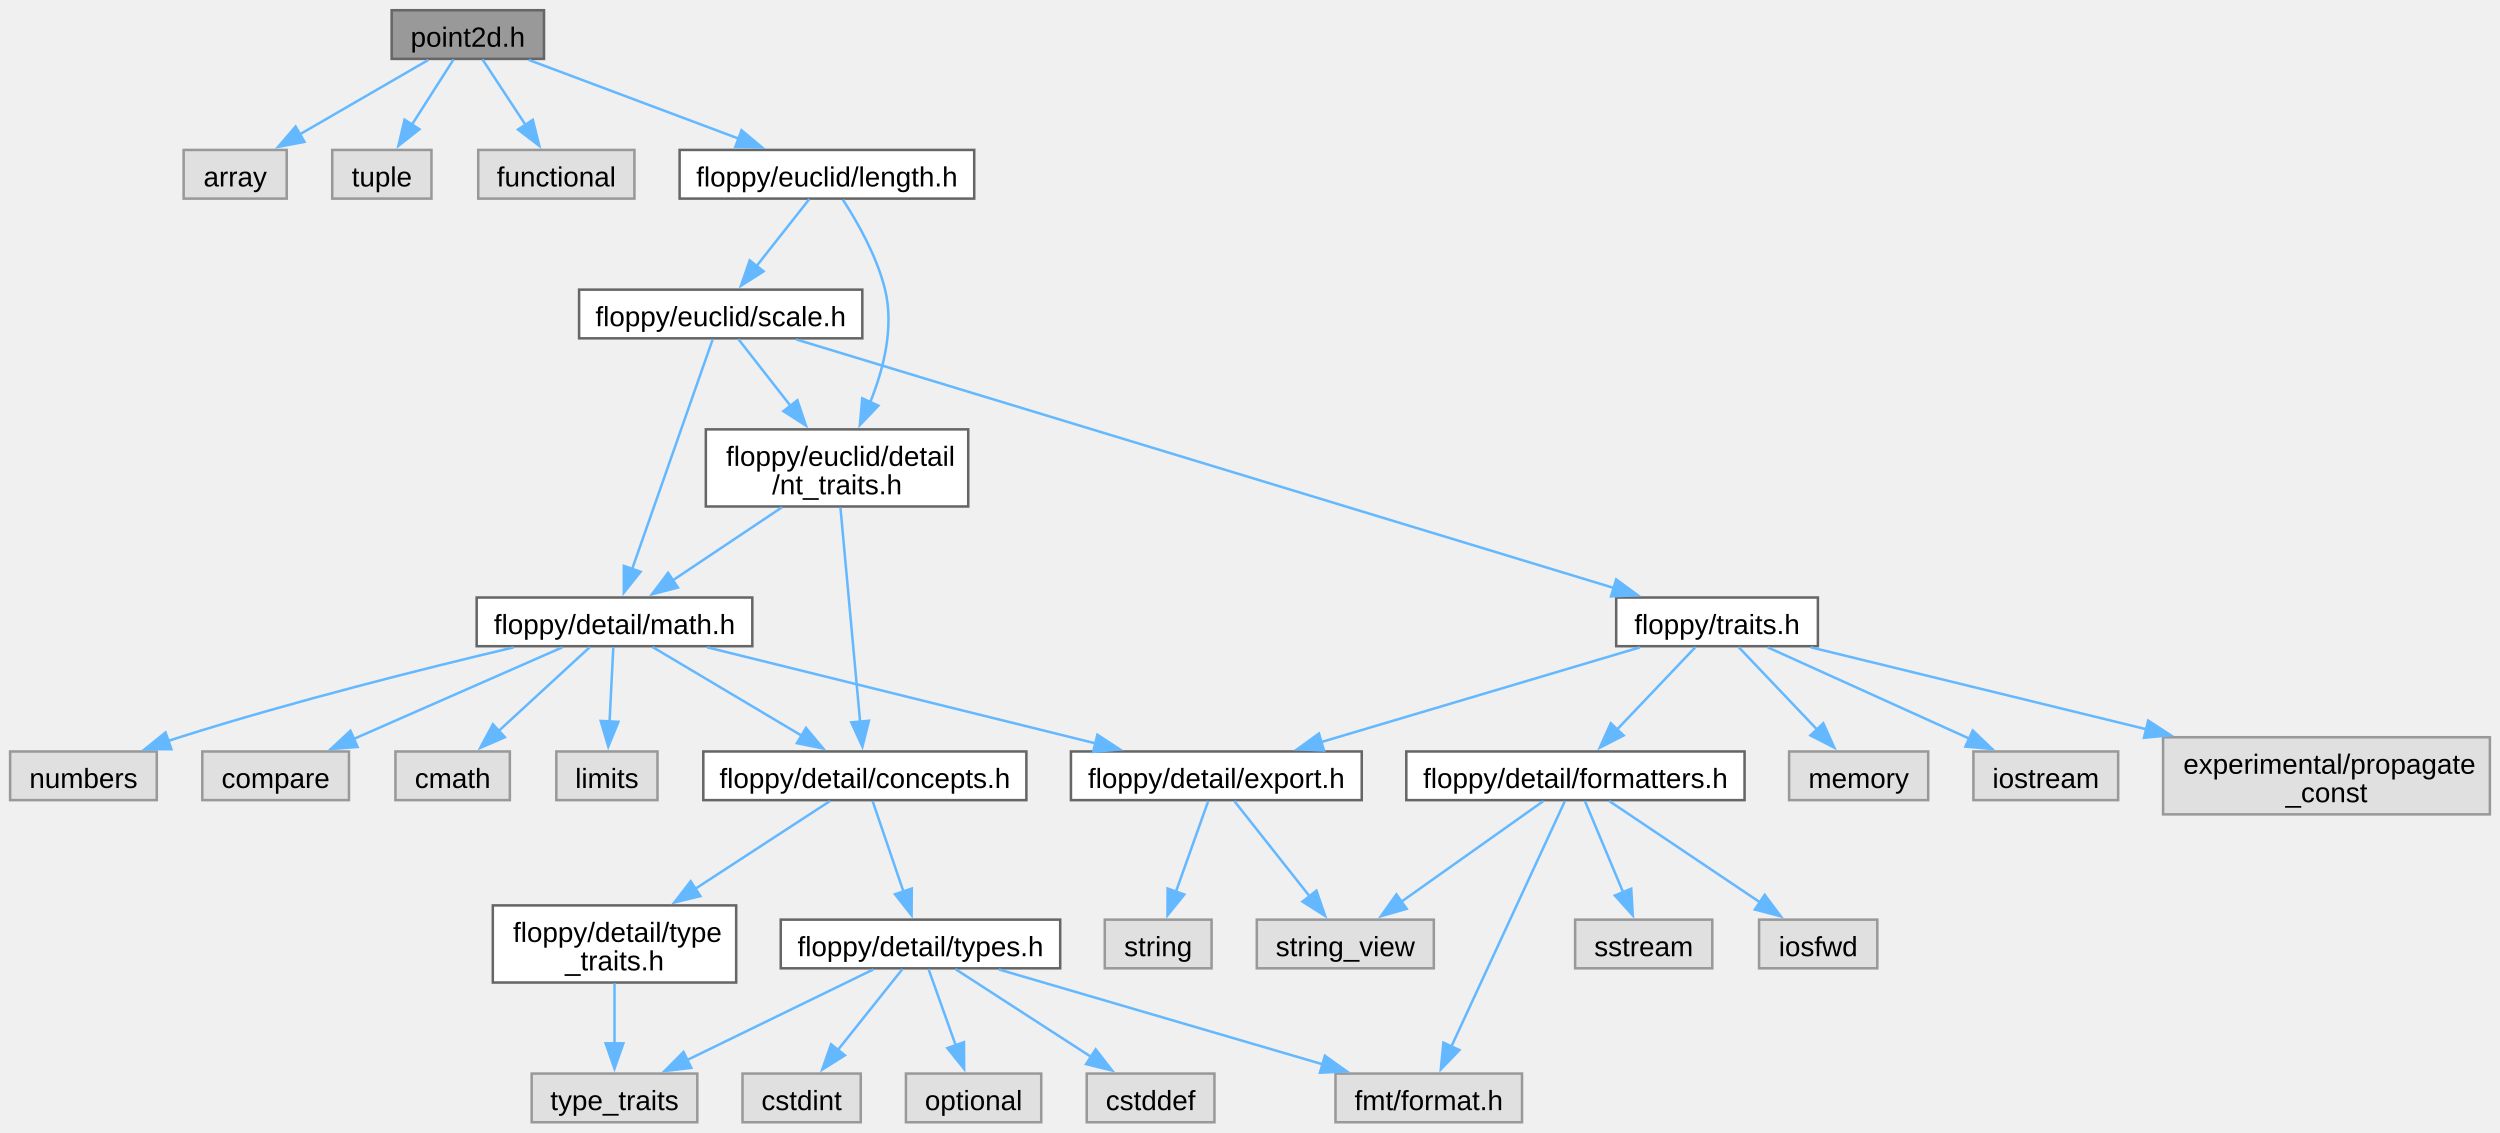
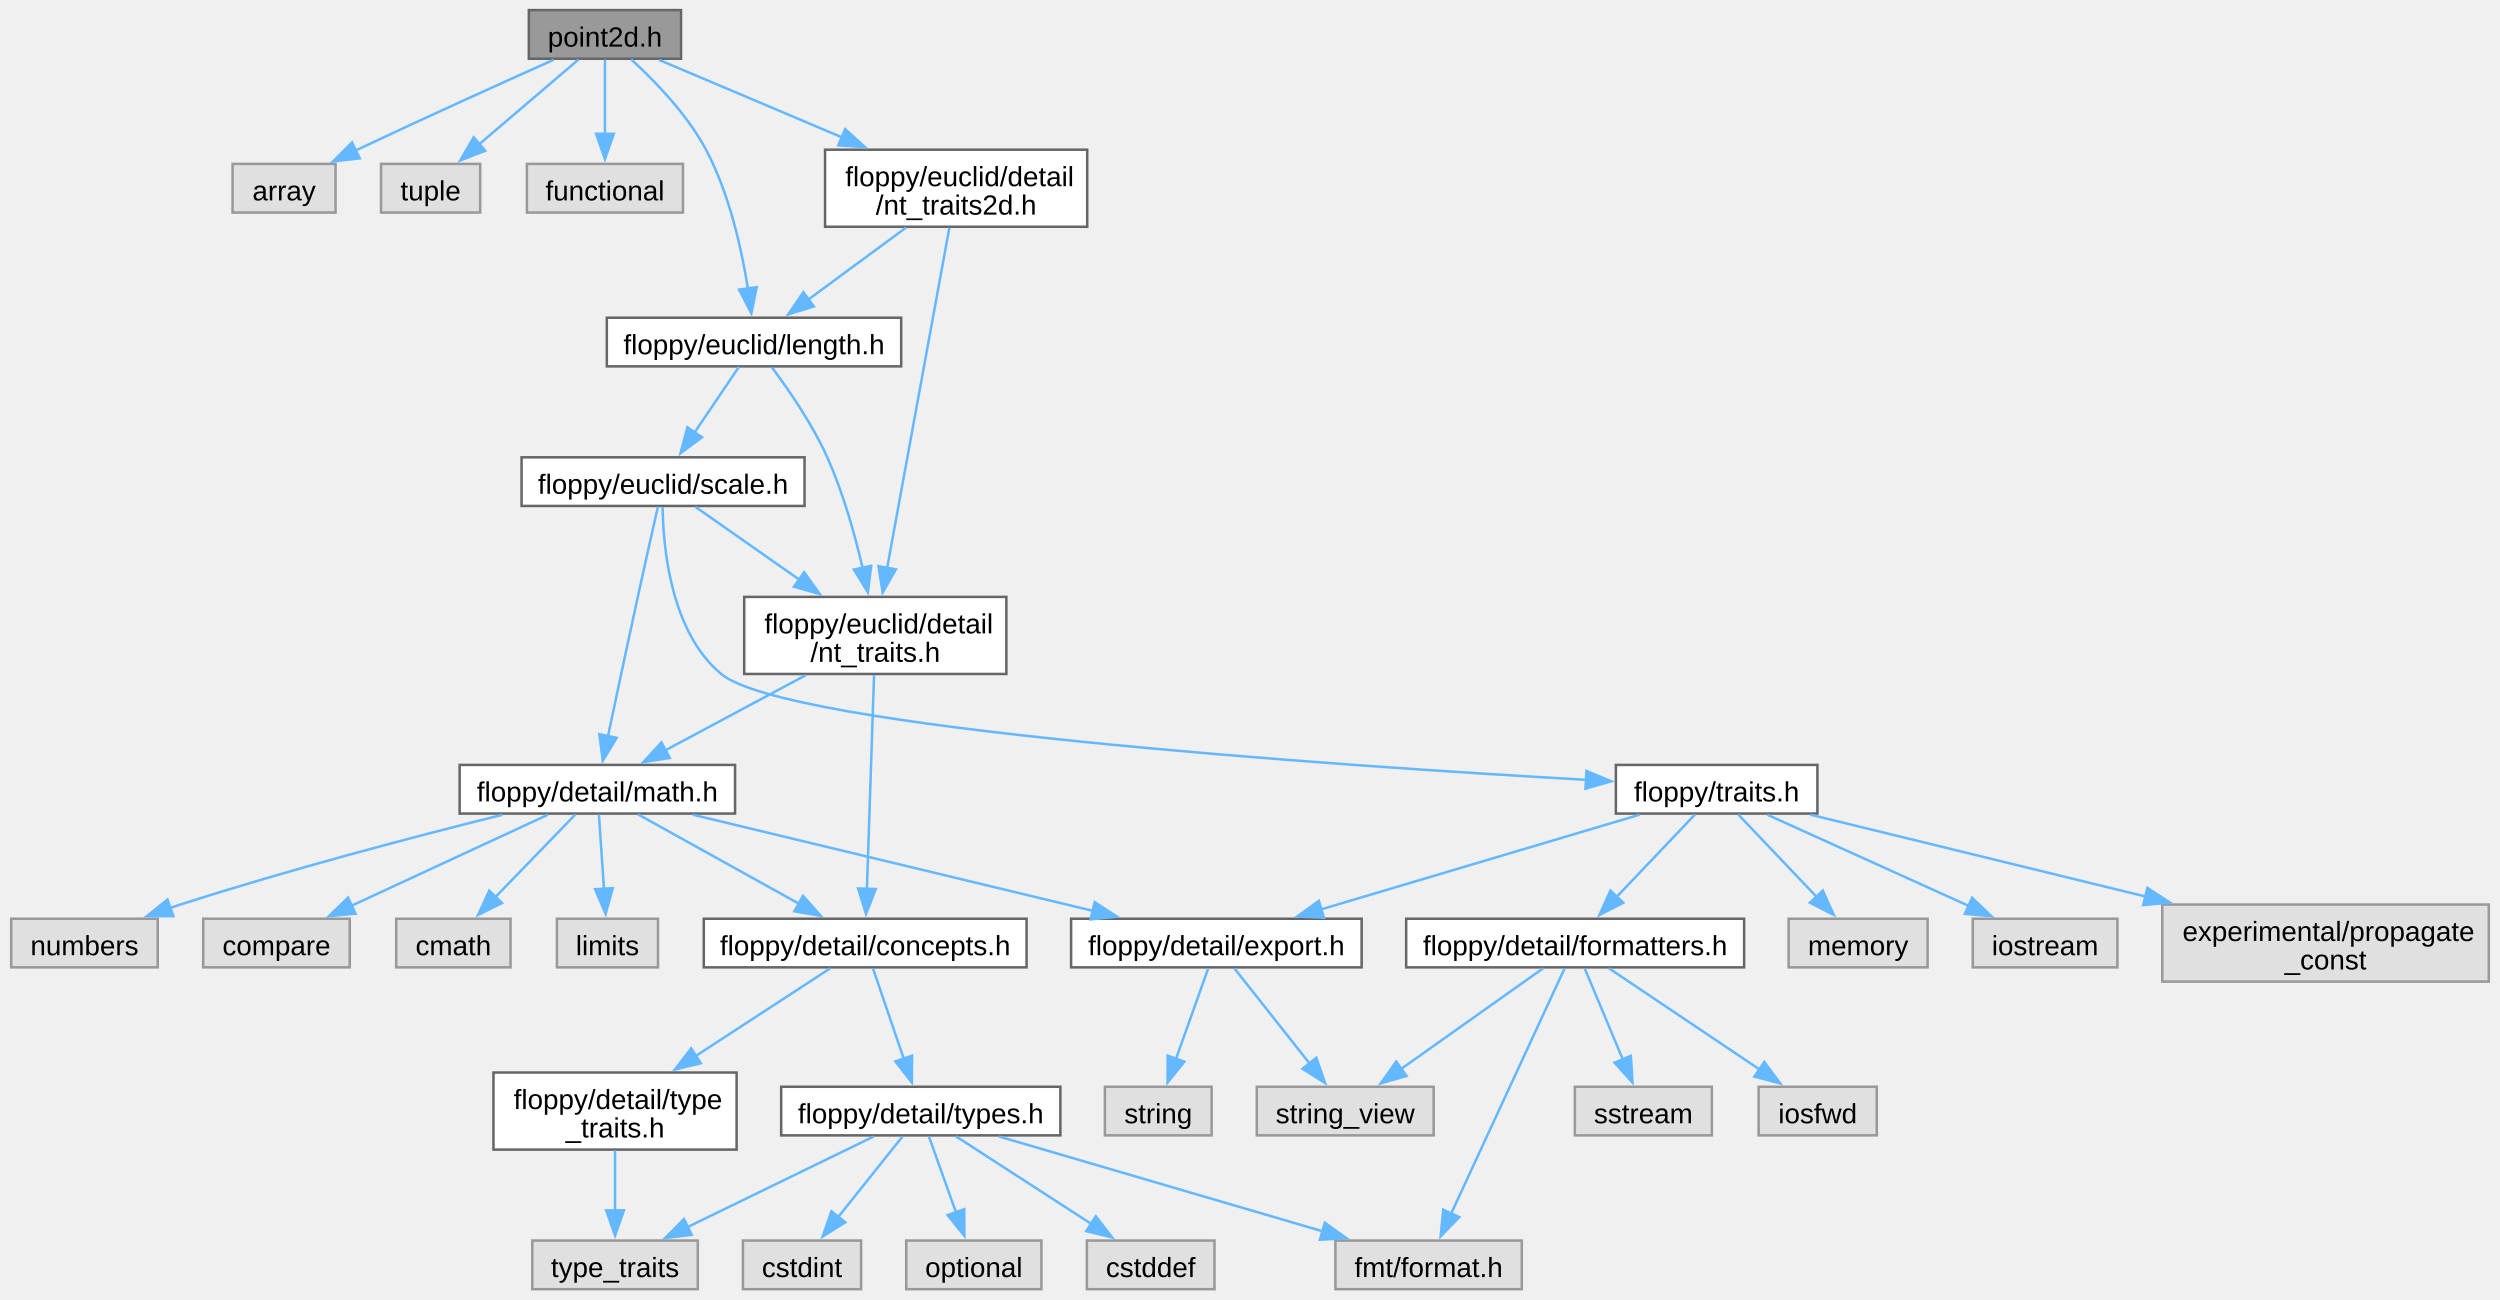
- <svg xmlns="http://www.w3.org/2000/svg" xmlns:xlink="http://www.w3.org/1999/xlink" width="989pt" height="448pt" viewBox="0.00 0.00 988.62 447.75">
-   <g id="graph0" class="graph" transform="scale(1 1) rotate(0) translate(4 443.75)">
+ <svg xmlns="http://www.w3.org/2000/svg" xmlns:xlink="http://www.w3.org/1999/xlink" width="989pt" height="514pt" viewBox="0.00 0.00 988.62 514.25">
+   <g id="graph0" class="graph" transform="scale(1 1) rotate(0) translate(4 510.25)">
    <g id="Node000001" class="node">
      <g id="a_Node000001">
        <a xlink:title="A two-dimensional point tagged with a unit.">
-           <polygon fill="#999999" stroke="#666666" points="211.12,-439.75 150.88,-439.75 150.88,-420.5 211.12,-420.5 211.12,-439.75" />
-           <text text-anchor="middle" x="181" y="-425.3" font-family="Arial" font-size="11.00">point2d.h</text>
+           <polygon fill="#999999" stroke="#666666" points="265.12,-506.25 204.88,-506.25 204.88,-487 265.12,-487 265.12,-506.25" />
+           <text text-anchor="middle" x="235" y="-491.8" font-family="Arial" font-size="11.00">point2d.h</text>
        </a>
      </g>
    </g>
    <g id="Node000002" class="node">
      <g id="a_Node000002">
        <a xlink:title=" ">
-           <polygon fill="#e0e0e0" stroke="#999999" points="109.38,-384.5 68.62,-384.5 68.62,-365.25 109.38,-365.25 109.38,-384.5" />
-           <text text-anchor="middle" x="89" y="-370.05" font-family="Arial" font-size="11.00">array</text>
+           <polygon fill="#e0e0e0" stroke="#999999" points="128.38,-445.38 87.62,-445.38 87.62,-426.12 128.38,-426.12 128.38,-445.38" />
+           <text text-anchor="middle" x="108" y="-430.93" font-family="Arial" font-size="11.00">array</text>
        </a>
      </g>
    </g>
    <g id="edge1_Node000001_Node000002" class="edge">
      <g id="a_edge1_Node000001_Node000002">
        <a xlink:title=" ">
-           <path fill="none" stroke="#63b8ff" d="M165.39,-420.09C151.38,-411.98 130.57,-399.93 114.2,-390.46" />
-           <polygon fill="#63b8ff" stroke="#63b8ff" points="116.4,-387.69 105.99,-385.71 112.89,-393.75 116.4,-387.69" />
+           <path fill="none" stroke="#63b8ff" d="M214.65,-486.57C194.77,-477.67 163.7,-463.64 137,-451 136.78,-450.9 136.56,-450.79 136.33,-450.68" />
+           <polygon fill="#63b8ff" stroke="#63b8ff" points="137.95,-447.58 127.42,-446.38 134.91,-453.88 137.95,-447.58" />
        </a>
      </g>
    </g>
    <g id="Node000003" class="node">
      <g id="a_Node000003">
        <a xlink:title=" ">
-           <polygon fill="#e0e0e0" stroke="#999999" points="166.62,-384.5 127.38,-384.5 127.38,-365.25 166.62,-365.25 166.62,-384.5" />
-           <text text-anchor="middle" x="147" y="-370.05" font-family="Arial" font-size="11.00">tuple</text>
+           <polygon fill="#e0e0e0" stroke="#999999" points="185.62,-445.38 146.38,-445.38 146.38,-426.12 185.62,-426.12 185.62,-445.38" />
+           <text text-anchor="middle" x="166" y="-430.93" font-family="Arial" font-size="11.00">tuple</text>
        </a>
      </g>
    </g>
    <g id="edge2_Node000001_Node000003" class="edge">
      <g id="a_edge2_Node000001_Node000003">
        <a xlink:title=" ">
-           <path fill="none" stroke="#63b8ff" d="M175.39,-420.33C170.88,-413.28 164.41,-403.15 158.79,-394.33" />
-           <polygon fill="#63b8ff" stroke="#63b8ff" points="161.88,-392.68 153.55,-386.13 155.98,-396.45 161.88,-392.68" />
+           <path fill="none" stroke="#63b8ff" d="M224.52,-486.68C214.08,-477.78 197.83,-463.91 185.09,-453.04" />
+           <polygon fill="#63b8ff" stroke="#63b8ff" points="187.61,-450.59 177.73,-446.76 183.06,-455.91 187.61,-450.59" />
        </a>
      </g>
    </g>
    <g id="Node000004" class="node">
      <g id="a_Node000004">
        <a xlink:title=" ">
-           <polygon fill="#e0e0e0" stroke="#999999" points="246.88,-384.5 185.12,-384.5 185.12,-365.25 246.88,-365.25 246.88,-384.5" />
-           <text text-anchor="middle" x="216" y="-370.05" font-family="Arial" font-size="11.00">functional</text>
+           <polygon fill="#e0e0e0" stroke="#999999" points="265.88,-445.38 204.12,-445.38 204.12,-426.12 265.88,-426.12 265.88,-445.38" />
+           <text text-anchor="middle" x="235" y="-430.93" font-family="Arial" font-size="11.00">functional</text>
        </a>
      </g>
    </g>
    <g id="edge3_Node000001_Node000004" class="edge">
      <g id="a_edge3_Node000001_Node000004">
        <a xlink:title=" ">
-           <path fill="none" stroke="#63b8ff" d="M186.78,-420.33C191.41,-413.28 198.07,-403.15 203.87,-394.33" />
-           <polygon fill="#63b8ff" stroke="#63b8ff" points="206.7,-396.4 209.26,-386.12 200.85,-392.56 206.7,-396.4" />
+           <path fill="none" stroke="#63b8ff" d="M235,-486.68C235,-478.9 235,-467.33 235,-457.28" />
+           <polygon fill="#63b8ff" stroke="#63b8ff" points="238.5,-457.29 235,-447.29 231.5,-457.29 238.5,-457.29" />
        </a>
      </g>
    </g>
    <g id="Node000005" class="node">
      <g id="a_Node000005">
        <a xlink:href="../../dd/db9/length_8h.html" target="_top" xlink:title="A one-dimensional distance with associated unit of measurement.">
-           <polygon fill="white" stroke="#666666" points="381.25,-384.5 264.75,-384.5 264.75,-365.25 381.25,-365.25 381.25,-384.5" />
-           <text text-anchor="middle" x="323" y="-370.05" font-family="Arial" font-size="11.00">floppy/euclid/length.h</text>
+           <polygon fill="white" stroke="#666666" points="352.25,-384.5 235.75,-384.5 235.75,-365.25 352.25,-365.25 352.25,-384.5" />
+           <text text-anchor="middle" x="294" y="-370.05" font-family="Arial" font-size="11.00">floppy/euclid/length.h</text>
        </a>
      </g>
    </g>
    <g id="edge4_Node000001_Node000005" class="edge">
      <g id="a_edge4_Node000001_Node000005">
        <a xlink:title=" ">
-           <path fill="none" stroke="#63b8ff" d="M205.09,-420.09C227.94,-411.52 262.52,-398.56 288.33,-388.88" />
-           <polygon fill="#63b8ff" stroke="#63b8ff" points="289.24,-392.27 297.38,-385.48 286.78,-385.72 289.24,-392.27" />
+           <path fill="none" stroke="#63b8ff" d="M245.4,-486.75C254.52,-478.42 267.47,-465.14 275,-451 284.28,-433.57 289.16,-411.44 291.64,-395.72" />
+           <polygon fill="#63b8ff" stroke="#63b8ff" points="295.06,-396.58 292.95,-386.2 288.12,-395.63 295.06,-396.58" />
+         </a>
+       </g>
+     </g>
+     <g id="Node000031" class="node">
+       <g id="a_Node000031">
+         <a xlink:href="../../da/d53/nt__traits2d_8h_source.html" target="_top" xlink:title=" ">
+           <polygon fill="white" stroke="#666666" points="425.88,-451 322.12,-451 322.12,-420.5 425.88,-420.5 425.88,-451" />
+           <text text-anchor="start" x="330.12" y="-436.55" font-family="Arial" font-size="11.00">floppy/euclid/detail</text>
+           <text text-anchor="middle" x="374" y="-425.3" font-family="Arial" font-size="11.00">/nt_traits2d.h</text>
+         </a>
+       </g>
+     </g>
+     <g id="edge37_Node000001_Node000031" class="edge">
+       <g id="a_edge37_Node000001_Node000031">
+         <a xlink:title=" ">
+           <path fill="none" stroke="#63b8ff" d="M256.41,-486.55C275.65,-478.41 304.53,-466.17 328.85,-455.87" />
+           <polygon fill="#63b8ff" stroke="#63b8ff" points="330.07,-459.16 337.91,-452.04 327.34,-452.71 330.07,-459.16" />
        </a>
      </g>
    </g>
    <g id="Node000006" class="node">
      <g id="a_Node000006">
        <a xlink:href="../../d8/d0c/scale_8h.html" target="_top" xlink:title="A scaling factor between two different units of measurement.">
-           <polygon fill="white" stroke="#666666" points="337,-329.25 225,-329.25 225,-310 337,-310 337,-329.25" />
-           <text text-anchor="middle" x="281" y="-314.8" font-family="Arial" font-size="11.00">floppy/euclid/scale.h</text>
+           <polygon fill="white" stroke="#666666" points="314,-329.25 202,-329.25 202,-310 314,-310 314,-329.25" />
+           <text text-anchor="middle" x="258" y="-314.8" font-family="Arial" font-size="11.00">floppy/euclid/scale.h</text>
        </a>
      </g>
    </g>
    <g id="edge5_Node000005_Node000006" class="edge">
      <g id="a_edge5_Node000005_Node000006">
        <a xlink:title=" ">
-           <path fill="none" stroke="#63b8ff" d="M316.06,-365.08C310.38,-357.88 302.16,-347.46 295.11,-338.51" />
-           <polygon fill="#63b8ff" stroke="#63b8ff" points="297.96,-336.48 289.02,-330.8 292.47,-340.82 297.96,-336.48" />
+           <path fill="none" stroke="#63b8ff" d="M288.06,-365.08C283.29,-358.03 276.44,-347.9 270.48,-339.08" />
+           <polygon fill="#63b8ff" stroke="#63b8ff" points="273.42,-337.19 264.92,-330.86 267.62,-341.11 273.42,-337.19" />
        </a>
      </g>
    </g>
    <g id="Node000030" class="node">
      <g id="a_Node000030">
        <a xlink:href="../../de/de1/nt__traits_8h_source.html" target="_top" xlink:title=" ">
-           <polygon fill="white" stroke="#666666" points="378.88,-274 275.12,-274 275.12,-243.5 378.88,-243.5 378.88,-274" />
-           <text text-anchor="start" x="283.12" y="-259.55" font-family="Arial" font-size="11.00">floppy/euclid/detail</text>
-           <text text-anchor="middle" x="327" y="-248.3" font-family="Arial" font-size="11.00">/nt_traits.h</text>
+           <polygon fill="white" stroke="#666666" points="393.88,-274 290.12,-274 290.12,-243.5 393.88,-243.5 393.88,-274" />
+           <text text-anchor="start" x="298.12" y="-259.55" font-family="Arial" font-size="11.00">floppy/euclid/detail</text>
+           <text text-anchor="middle" x="342" y="-248.3" font-family="Arial" font-size="11.00">/nt_traits.h</text>
        </a>
      </g>
    </g>
    <g id="edge36_Node000005_Node000030" class="edge">
      <g id="a_edge36_Node000005_Node000030">
        <a xlink:title=" ">
-           <path fill="none" stroke="#63b8ff" d="M329.32,-364.82C334.96,-356.14 342.8,-342.46 346,-329.25 349.62,-314.34 345.41,-297.76 340.04,-284.54" />
-           <polygon fill="#63b8ff" stroke="#63b8ff" points="343.35,-283.37 336.03,-275.71 336.98,-286.26 343.35,-283.37" />
+           <path fill="none" stroke="#63b8ff" d="M301.12,-364.79C307.62,-356.1 317.1,-342.4 323,-329.25 329.29,-315.21 333.93,-298.63 337.04,-285.18" />
+           <polygon fill="#63b8ff" stroke="#63b8ff" points="340.38,-286.3 339.07,-275.79 333.54,-284.82 340.38,-286.3" />
        </a>
      </g>
    </g>
    <g id="Node000007" class="node">
      <g id="a_Node000007">
        <a xlink:href="../../df/db1/math_8h_source.html" target="_top" xlink:title=" ">
-           <polygon fill="white" stroke="#666666" points="293.5,-207.5 184.5,-207.5 184.5,-188.25 293.5,-188.25 293.5,-207.5" />
-           <text text-anchor="middle" x="239" y="-193.05" font-family="Arial" font-size="11.00">floppy/detail/math.h</text>
+           <polygon fill="white" stroke="#666666" points="286.5,-207.5 177.5,-207.5 177.5,-188.25 286.5,-188.25 286.5,-207.5" />
+           <text text-anchor="middle" x="232" y="-193.05" font-family="Arial" font-size="11.00">floppy/detail/math.h</text>
        </a>
      </g>
    </g>
    <g id="edge6_Node000006_Node000007" class="edge">
      <g id="a_edge6_Node000006_Node000007">
        <a xlink:title=" ">
-           <path fill="none" stroke="#63b8ff" d="M277.84,-309.62C271.09,-290.38 255.12,-244.85 245.9,-218.55" />
-           <polygon fill="#63b8ff" stroke="#63b8ff" points="249.31,-217.69 242.69,-209.41 242.7,-220 249.31,-217.69" />
+           <path fill="none" stroke="#63b8ff" d="M255.98,-309.74C253.94,-300.74 250.71,-286.41 248,-274 243.91,-255.27 239.37,-233.89 236.17,-218.74" />
+           <polygon fill="#63b8ff" stroke="#63b8ff" points="239.64,-218.22 234.15,-209.15 232.79,-219.66 239.64,-218.22" />
        </a>
      </g>
    </g>
    <g id="Node000023" class="node">
      <g id="a_Node000023">
        <a xlink:href="../../dd/dff/traits_8h_source.html" target="_top" xlink:title=" ">
          <polygon fill="white" stroke="#666666" points="714.88,-207.5 635.12,-207.5 635.12,-188.25 714.88,-188.25 714.88,-207.5" />
          <text text-anchor="middle" x="675" y="-193.05" font-family="Arial" font-size="11.00">floppy/traits.h</text>
        </a>
      </g>
    </g>
    <g id="edge23_Node000006_Node000023" class="edge">
      <g id="a_edge23_Node000006_Node000023">
        <a xlink:title=" ">
-           <path fill="none" stroke="#63b8ff" d="M310.94,-309.53C380.92,-288.26 555.26,-235.27 634.57,-211.16" />
-           <polygon fill="#63b8ff" stroke="#63b8ff" points="635.11,-214.66 643.66,-208.4 633.07,-207.96 635.11,-214.66" />
+           <path fill="none" stroke="#63b8ff" d="M257.82,-309.52C258.05,-293.42 261.07,-260.06 281,-243.5 306.85,-222.02 522.5,-207.35 623.36,-201.59" />
+           <polygon fill="#63b8ff" stroke="#63b8ff" points="623.49,-205.09 633.27,-201.04 623.09,-198.1 623.49,-205.09" />
        </a>
      </g>
    </g>
    <g id="edge33_Node000006_Node000030" class="edge">
      <g id="a_edge33_Node000006_Node000030">
        <a xlink:title=" ">
-           <path fill="none" stroke="#63b8ff" d="M287.99,-309.68C293.49,-302.64 301.42,-292.48 308.7,-283.17" />
-           <polygon fill="#63b8ff" stroke="#63b8ff" points="311.32,-285.51 314.71,-275.47 305.8,-281.2 311.32,-285.51" />
+           <path fill="none" stroke="#63b8ff" d="M270.76,-309.68C281.65,-302.05 297.74,-290.77 311.88,-280.86" />
+           <polygon fill="#63b8ff" stroke="#63b8ff" points="313.85,-283.76 320.03,-275.15 309.83,-278.02 313.85,-283.76" />
        </a>
      </g>
    </g>
    <g id="Node000008" class="node">
      <g id="a_Node000008">
        <a xlink:title=" ">
          <polygon fill="#e0e0e0" stroke="#999999" points="197.62,-146.62 152.38,-146.62 152.38,-127.38 197.62,-127.38 197.62,-146.62" />
          <text text-anchor="middle" x="175" y="-132.18" font-family="Arial" font-size="11.00">cmath</text>
        </a>
      </g>
    </g>
    <g id="edge7_Node000007_Node000008" class="edge">
      <g id="a_edge7_Node000007_Node000008">
        <a xlink:title=" ">
-           <path fill="none" stroke="#63b8ff" d="M229.28,-187.93C219.69,-179.12 204.81,-165.43 193.06,-154.61" />
-           <polygon fill="#63b8ff" stroke="#63b8ff" points="195.65,-152.25 185.93,-148.05 190.92,-157.4 195.65,-152.25" />
+           <path fill="none" stroke="#63b8ff" d="M223.34,-187.93C214.97,-179.29 202.07,-165.96 191.7,-155.25" />
+           <polygon fill="#63b8ff" stroke="#63b8ff" points="194.26,-152.86 184.79,-148.11 189.23,-157.73 194.26,-152.86" />
        </a>
      </g>
    </g>
    <g id="Node000009" class="node">
      <g id="a_Node000009">
        <a xlink:title=" ">
          <polygon fill="#e0e0e0" stroke="#999999" points="256,-146.62 216,-146.62 216,-127.38 256,-127.38 256,-146.62" />
          <text text-anchor="middle" x="236" y="-132.18" font-family="Arial" font-size="11.00">limits</text>
        </a>
      </g>
    </g>
    <g id="edge8_Node000007_Node000009" class="edge">
      <g id="a_edge8_Node000007_Node000009">
        <a xlink:title=" ">
-           <path fill="none" stroke="#63b8ff" d="M238.54,-187.93C238.14,-180.07 237.55,-168.32 237.03,-158.2" />
-           <polygon fill="#63b8ff" stroke="#63b8ff" points="240.54,-158.35 236.54,-148.54 233.55,-158.7 240.54,-158.35" />
+           <path fill="none" stroke="#63b8ff" d="M232.61,-187.93C233.14,-180.07 233.94,-168.32 234.63,-158.2" />
+           <polygon fill="#63b8ff" stroke="#63b8ff" points="238.1,-158.75 235.28,-148.54 231.11,-158.28 238.1,-158.75" />
        </a>
      </g>
    </g>
    <g id="Node000010" class="node">
      <g id="a_Node000010">
        <a xlink:title=" ">
          <polygon fill="#e0e0e0" stroke="#999999" points="58,-146.62 0,-146.62 0,-127.38 58,-127.38 58,-146.62" />
          <text text-anchor="middle" x="29" y="-132.18" font-family="Arial" font-size="11.00">numbers</text>
        </a>
      </g>
    </g>
    <g id="edge9_Node000007_Node000010" class="edge">
      <g id="a_edge9_Node000007_Node000010">
        <a xlink:title=" ">
-           <path fill="none" stroke="#63b8ff" d="M199.04,-187.77C163.96,-179.47 111.71,-166.39 67,-152.25 65.45,-151.76 63.86,-151.24 62.27,-150.7" />
-           <polygon fill="#63b8ff" stroke="#63b8ff" points="63.79,-147.53 53.2,-147.49 61.46,-154.13 63.79,-147.53" />
+           <path fill="none" stroke="#63b8ff" d="M194.35,-187.77C160.71,-179.39 110.22,-166.16 67,-152.25 65.64,-151.81 64.26,-151.36 62.87,-150.88" />
+           <polygon fill="#63b8ff" stroke="#63b8ff" points="64.21,-147.65 53.62,-147.6 61.87,-154.24 64.21,-147.65" />
        </a>
      </g>
    </g>
    <g id="Node000011" class="node">
      <g id="a_Node000011">
        <a xlink:title=" ">
          <polygon fill="#e0e0e0" stroke="#999999" points="134,-146.62 76,-146.62 76,-127.38 134,-127.38 134,-146.62" />
          <text text-anchor="middle" x="105" y="-132.18" font-family="Arial" font-size="11.00">compare</text>
        </a>
      </g>
    </g>
    <g id="edge10_Node000007_Node000011" class="edge">
      <g id="a_edge10_Node000007_Node000011">
        <a xlink:title=" ">
-           <path fill="none" stroke="#63b8ff" d="M218.36,-187.8C196.36,-178.14 161.28,-162.73 135.97,-151.61" />
-           <polygon fill="#63b8ff" stroke="#63b8ff" points="137.4,-148.41 126.83,-147.59 134.58,-154.82 137.4,-148.41" />
+           <path fill="none" stroke="#63b8ff" d="M212.43,-187.8C191.68,-178.18 158.64,-162.87 134.67,-151.76" />
+           <polygon fill="#63b8ff" stroke="#63b8ff" points="136.3,-148.65 125.75,-147.62 133.35,-155 136.3,-148.65" />
        </a>
      </g>
    </g>
    <g id="Node000012" class="node">
      <g id="a_Node000012">
        <a xlink:href="../../db/db5/export_8h_source.html" target="_top" xlink:title=" ">
          <polygon fill="white" stroke="#666666" points="534.5,-146.62 419.5,-146.62 419.5,-127.38 534.5,-127.38 534.5,-146.62" />
          <text text-anchor="middle" x="477" y="-132.18" font-family="Arial" font-size="11.00">floppy/detail/export.h</text>
        </a>
      </g>
    </g>
    <g id="edge11_Node000007_Node000012" class="edge">
      <g id="a_edge11_Node000007_Node000012">
        <a xlink:title=" ">
-           <path fill="none" stroke="#63b8ff" d="M275.67,-187.8C316.9,-177.61 383.99,-161.01 429.28,-149.81" />
-           <polygon fill="#63b8ff" stroke="#63b8ff" points="429.96,-153.24 438.82,-147.44 428.28,-146.45 429.96,-153.24" />
+           <path fill="none" stroke="#63b8ff" d="M269.74,-187.8C312.28,-177.58 381.55,-160.94 428.17,-149.73" />
+           <polygon fill="#63b8ff" stroke="#63b8ff" points="428.84,-153.17 437.74,-147.43 427.2,-146.37 428.84,-153.17" />
        </a>
      </g>
    </g>
    <g id="Node000015" class="node">
      <g id="a_Node000015">
        <a xlink:href="../../d9/db1/concepts_8h_source.html" target="_top" xlink:title=" ">
          <polygon fill="white" stroke="#666666" points="401.88,-146.62 274.12,-146.62 274.12,-127.38 401.88,-127.38 401.88,-146.62" />
          <text text-anchor="middle" x="338" y="-132.18" font-family="Arial" font-size="11.00">floppy/detail/concepts.h</text>
        </a>
      </g>
    </g>
    <g id="edge14_Node000007_Node000015" class="edge">
      <g id="a_edge14_Node000007_Node000015">
        <a xlink:title=" ">
-           <path fill="none" stroke="#63b8ff" d="M254.04,-187.93C269.66,-178.64 294.39,-163.94 312.97,-152.89" />
-           <polygon fill="#63b8ff" stroke="#63b8ff" points="314.72,-155.92 321.52,-147.8 311.14,-149.9 314.72,-155.92" />
+           <path fill="none" stroke="#63b8ff" d="M248.1,-187.93C264.99,-178.55 291.8,-163.66 311.75,-152.58" />
+           <polygon fill="#63b8ff" stroke="#63b8ff" points="313.38,-155.68 320.43,-147.76 309.98,-149.56 313.38,-155.68" />
        </a>
      </g>
    </g>
    <g id="Node000013" class="node">
      <g id="a_Node000013">
        <a xlink:title=" ">
          <polygon fill="#e0e0e0" stroke="#999999" points="475.12,-80.12 432.88,-80.12 432.88,-60.88 475.12,-60.88 475.12,-80.12" />
          <text text-anchor="middle" x="454" y="-65.67" font-family="Arial" font-size="11.00">string</text>
        </a>
      </g>
    </g>
    <g id="edge12_Node000012_Node000013" class="edge">
      <g id="a_edge12_Node000012_Node000013">
        <a xlink:title=" ">
          <path fill="none" stroke="#63b8ff" d="M473.8,-127.03C470.51,-117.79 465.26,-103.08 461,-91.13" />
          <polygon fill="#63b8ff" stroke="#63b8ff" points="464.33,-90.06 457.68,-81.82 457.74,-92.41 464.33,-90.06" />
        </a>
      </g>
    </g>
    <g id="Node000014" class="node">
      <g id="a_Node000014">
        <a xlink:title=" ">
          <polygon fill="#e0e0e0" stroke="#999999" points="563,-80.12 493,-80.12 493,-60.88 563,-60.88 563,-80.12" />
          <text text-anchor="middle" x="528" y="-65.67" font-family="Arial" font-size="11.00">string_view</text>
        </a>
      </g>
    </g>
    <g id="edge13_Node000012_Node000014" class="edge">
      <g id="a_edge13_Node000012_Node000014">
        <a xlink:title=" ">
          <path fill="none" stroke="#63b8ff" d="M484.09,-127.03C491.78,-117.31 504.25,-101.54 513.94,-89.28" />
          <polygon fill="#63b8ff" stroke="#63b8ff" points="516.57,-91.59 520.03,-81.58 511.08,-87.25 516.57,-91.59" />
        </a>
      </g>
    </g>
    <g id="Node000016" class="node">
      <g id="a_Node000016">
        <a xlink:href="../../df/d63/type__traits_8h_source.html" target="_top" xlink:title=" ">
          <polygon fill="white" stroke="#666666" points="287.12,-85.75 190.88,-85.75 190.88,-55.25 287.12,-55.25 287.12,-85.75" />
          <text text-anchor="start" x="198.88" y="-71.3" font-family="Arial" font-size="11.00">floppy/detail/type</text>
          <text text-anchor="middle" x="239" y="-60.05" font-family="Arial" font-size="11.00">_traits.h</text>
        </a>
      </g>
    </g>
    <g id="edge15_Node000015_Node000016" class="edge">
      <g id="a_edge15_Node000015_Node000016">
        <a xlink:title=" ">
          <path fill="none" stroke="#63b8ff" d="M324.23,-127.03C310.52,-118.09 288.96,-104.05 270.96,-92.32" />
          <polygon fill="#63b8ff" stroke="#63b8ff" points="272.95,-89.44 262.66,-86.92 269.13,-95.31 272.95,-89.44" />
        </a>
      </g>
    </g>
    <g id="Node000018" class="node">
      <g id="a_Node000018">
        <a xlink:href="../../d9/d49/types_8h_source.html" target="_top" xlink:title=" ">
          <polygon fill="white" stroke="#666666" points="415.25,-80.12 304.75,-80.12 304.75,-60.88 415.25,-60.88 415.25,-80.12" />
          <text text-anchor="middle" x="360" y="-65.67" font-family="Arial" font-size="11.00">floppy/detail/types.h</text>
        </a>
      </g>
    </g>
    <g id="edge17_Node000015_Node000018" class="edge">
      <g id="a_edge17_Node000015_Node000018">
        <a xlink:title=" ">
          <path fill="none" stroke="#63b8ff" d="M341.06,-127.03C344.21,-117.79 349.23,-103.08 353.3,-91.13" />
          <polygon fill="#63b8ff" stroke="#63b8ff" points="356.56,-92.42 356.48,-81.82 349.94,-90.16 356.56,-92.42" />
        </a>
      </g>
    </g>
    <g id="Node000017" class="node">
      <g id="a_Node000017">
        <a xlink:title=" ">
          <polygon fill="#e0e0e0" stroke="#999999" points="271.75,-19.25 206.25,-19.25 206.25,0 271.75,0 271.75,-19.25" />
          <text text-anchor="middle" x="239" y="-4.8" font-family="Arial" font-size="11.00">type_traits</text>
        </a>
      </g>
    </g>
    <g id="edge16_Node000016_Node000017" class="edge">
      <g id="a_edge16_Node000016_Node000017">
        <a xlink:title=" ">
          <path fill="none" stroke="#63b8ff" d="M239,-54.95C239,-47.71 239,-38.84 239,-30.94" />
          <polygon fill="#63b8ff" stroke="#63b8ff" points="242.5,-31.21 239,-21.21 235.5,-31.21 242.5,-31.21" />
        </a>
      </g>
    </g>
    <g id="edge21_Node000018_Node000017" class="edge">
      <g id="a_edge21_Node000018_Node000017">
        <a xlink:title=" ">
          <path fill="none" stroke="#63b8ff" d="M341.36,-60.43C321.67,-50.85 290.39,-35.63 267.58,-24.53" />
          <polygon fill="#63b8ff" stroke="#63b8ff" points="269.35,-21.5 258.82,-20.27 266.29,-27.79 269.35,-21.5" />
        </a>
      </g>
    </g>
    <g id="Node000019" class="node">
      <g id="a_Node000019">
        <a xlink:title=" ">
          <polygon fill="#e0e0e0" stroke="#999999" points="476.25,-19.25 425.75,-19.25 425.75,0 476.25,0 476.25,-19.25" />
          <text text-anchor="middle" x="451" y="-4.8" font-family="Arial" font-size="11.00">cstddef</text>
        </a>
      </g>
    </g>
    <g id="edge18_Node000018_Node000019" class="edge">
      <g id="a_edge18_Node000018_Node000019">
        <a xlink:title=" ">
          <path fill="none" stroke="#63b8ff" d="M373.82,-60.56C388.12,-51.31 410.7,-36.7 427.75,-25.67" />
          <polygon fill="#63b8ff" stroke="#63b8ff" points="429.28,-28.84 435.78,-20.47 425.48,-22.97 429.28,-28.84" />
        </a>
      </g>
    </g>
    <g id="Node000020" class="node">
      <g id="a_Node000020">
        <a xlink:title=" ">
          <polygon fill="#e0e0e0" stroke="#999999" points="336.38,-19.25 289.62,-19.25 289.62,0 336.38,0 336.38,-19.25" />
          <text text-anchor="middle" x="313" y="-4.8" font-family="Arial" font-size="11.00">cstdint</text>
        </a>
      </g>
    </g>
    <g id="edge19_Node000018_Node000020" class="edge">
      <g id="a_edge19_Node000018_Node000020">
        <a xlink:title=" ">
          <path fill="none" stroke="#63b8ff" d="M352.86,-60.56C346.1,-52.09 335.75,-39.12 327.29,-28.52" />
          <polygon fill="#63b8ff" stroke="#63b8ff" points="330.12,-26.47 321.15,-20.83 324.65,-30.83 330.12,-26.47" />
        </a>
      </g>
    </g>
    <g id="Node000021" class="node">
      <g id="a_Node000021">
        <a xlink:title=" ">
          <polygon fill="#e0e0e0" stroke="#999999" points="407.75,-19.25 354.25,-19.25 354.25,0 407.75,0 407.75,-19.25" />
          <text text-anchor="middle" x="381" y="-4.8" font-family="Arial" font-size="11.00">optional</text>
        </a>
      </g>
    </g>
    <g id="edge20_Node000018_Node000021" class="edge">
      <g id="a_edge20_Node000018_Node000021">
        <a xlink:title=" ">
          <path fill="none" stroke="#63b8ff" d="M363.19,-60.56C366.03,-52.6 370.28,-40.69 373.91,-30.49" />
          <polygon fill="#63b8ff" stroke="#63b8ff" points="377.21,-31.67 377.27,-21.08 370.62,-29.32 377.21,-31.67" />
        </a>
      </g>
    </g>
    <g id="Node000022" class="node">
      <g id="a_Node000022">
        <a xlink:title=" ">
          <polygon fill="#e0e0e0" stroke="#999999" points="597.88,-19.25 524.12,-19.25 524.12,0 597.88,0 597.88,-19.25" />
          <text text-anchor="middle" x="561" y="-4.8" font-family="Arial" font-size="11.00">fmt/format.h</text>
        </a>
      </g>
    </g>
    <g id="edge22_Node000018_Node000022" class="edge">
      <g id="a_edge22_Node000018_Node000022">
        <a xlink:title=" ">
          <path fill="none" stroke="#63b8ff" d="M390.97,-60.43C425.34,-50.36 481.01,-34.05 519.23,-22.86" />
          <polygon fill="#63b8ff" stroke="#63b8ff" points="519.93,-26.3 528.55,-20.13 517.97,-19.58 519.93,-26.3" />
        </a>
      </g>
    </g>
    <g id="edge27_Node000023_Node000012" class="edge">
      <g id="a_edge27_Node000023_Node000012">
        <a xlink:title=" ">
          <path fill="none" stroke="#63b8ff" d="M644.5,-187.8C610.63,-177.74 555.79,-161.43 518.15,-150.24" />
          <polygon fill="#63b8ff" stroke="#63b8ff" points="519.57,-147.01 508.99,-147.51 517.58,-153.72 519.57,-147.01" />
        </a>
      </g>
    </g>
    <g id="Node000024" class="node">
      <g id="a_Node000024">
        <a xlink:title=" ">
          <polygon fill="#e0e0e0" stroke="#999999" points="758.5,-146.62 703.5,-146.62 703.5,-127.38 758.5,-127.38 758.5,-146.62" />
          <text text-anchor="middle" x="731" y="-132.18" font-family="Arial" font-size="11.00">memory</text>
        </a>
      </g>
    </g>
    <g id="edge24_Node000023_Node000024" class="edge">
      <g id="a_edge24_Node000023_Node000024">
        <a xlink:title=" ">
          <path fill="none" stroke="#63b8ff" d="M683.51,-187.93C691.73,-179.29 704.4,-165.96 714.59,-155.25" />
          <polygon fill="#63b8ff" stroke="#63b8ff" points="717.02,-157.78 721.37,-148.12 711.94,-152.96 717.02,-157.78" />
        </a>
      </g>
    </g>
    <g id="Node000025" class="node">
      <g id="a_Node000025">
        <a xlink:title=" ">
          <polygon fill="#e0e0e0" stroke="#999999" points="833.62,-146.62 776.38,-146.62 776.38,-127.38 833.62,-127.38 833.62,-146.62" />
          <text text-anchor="middle" x="805" y="-132.18" font-family="Arial" font-size="11.00">iostream</text>
        </a>
      </g>
    </g>
    <g id="edge25_Node000023_Node000025" class="edge">
      <g id="a_edge25_Node000023_Node000025">
        <a xlink:title=" ">
          <path fill="none" stroke="#63b8ff" d="M695.03,-187.8C716.37,-178.14 750.4,-162.73 774.96,-151.61" />
          <polygon fill="#63b8ff" stroke="#63b8ff" points="776.12,-154.92 783.78,-147.61 773.23,-148.55 776.12,-154.92" />
        </a>
      </g>
    </g>
    <g id="Node000026" class="node">
      <g id="a_Node000026">
        <a xlink:title=" ">
          <polygon fill="#e0e0e0" stroke="#999999" points="980.62,-152.25 851.38,-152.25 851.38,-121.75 980.62,-121.75 980.62,-152.25" />
          <text text-anchor="start" x="859.38" y="-137.8" font-family="Arial" font-size="11.00">experimental/propagate</text>
          <text text-anchor="middle" x="916" y="-126.55" font-family="Arial" font-size="11.00">_const</text>
        </a>
      </g>
    </g>
    <g id="edge26_Node000023_Node000026" class="edge">
      <g id="a_edge26_Node000023_Node000026">
        <a xlink:title=" ">
          <path fill="none" stroke="#63b8ff" d="M712.13,-187.8C747.35,-179.2 801.22,-166.04 844.74,-155.41" />
          <polygon fill="#63b8ff" stroke="#63b8ff" points="845.49,-158.83 854.38,-153.05 843.83,-152.03 845.49,-158.83" />
        </a>
      </g>
    </g>
    <g id="Node000027" class="node">
      <g id="a_Node000027">
        <a xlink:href="../../d6/d45/formatters_8h_source.html" target="_top" xlink:title=" ">
          <polygon fill="white" stroke="#666666" points="685.88,-146.62 552.12,-146.62 552.12,-127.38 685.88,-127.38 685.88,-146.62" />
          <text text-anchor="middle" x="619" y="-132.18" font-family="Arial" font-size="11.00">floppy/detail/formatters.h</text>
        </a>
      </g>
    </g>
    <g id="edge28_Node000023_Node000027" class="edge">
      <g id="a_edge28_Node000023_Node000027">
        <a xlink:title=" ">
          <path fill="none" stroke="#63b8ff" d="M666.49,-187.93C658.27,-179.29 645.6,-165.96 635.41,-155.25" />
          <polygon fill="#63b8ff" stroke="#63b8ff" points="638.06,-152.96 628.63,-148.12 632.98,-157.78 638.06,-152.96" />
        </a>
      </g>
    </g>
    <g id="edge29_Node000027_Node000014" class="edge">
      <g id="a_edge29_Node000027_Node000014">
        <a xlink:title=" ">
          <path fill="none" stroke="#63b8ff" d="M606.35,-127.03C591.76,-116.69 567.53,-99.52 549.87,-87" />
          <polygon fill="#63b8ff" stroke="#63b8ff" points="552.26,-84.4 542.07,-81.48 548.21,-90.11 552.26,-84.4" />
        </a>
      </g>
    </g>
    <g id="edge32_Node000027_Node000022" class="edge">
      <g id="a_edge32_Node000027_Node000022">
        <a xlink:title=" ">
          <path fill="none" stroke="#63b8ff" d="M614.83,-126.98C605.47,-106.74 582.6,-57.32 569.89,-29.84" />
          <polygon fill="#63b8ff" stroke="#63b8ff" points="573.14,-28.54 565.77,-20.93 566.79,-31.48 573.14,-28.54" />
        </a>
      </g>
    </g>
    <g id="Node000028" class="node">
      <g id="a_Node000028">
        <a xlink:title=" ">
          <polygon fill="#e0e0e0" stroke="#999999" points="673.12,-80.12 618.88,-80.12 618.88,-60.88 673.12,-60.88 673.12,-80.12" />
          <text text-anchor="middle" x="646" y="-65.67" font-family="Arial" font-size="11.00">sstream</text>
        </a>
      </g>
    </g>
    <g id="edge30_Node000027_Node000028" class="edge">
      <g id="a_edge30_Node000027_Node000028">
        <a xlink:title=" ">
          <path fill="none" stroke="#63b8ff" d="M622.75,-127.03C626.66,-117.69 632.91,-102.78 637.94,-90.76" />
          <polygon fill="#63b8ff" stroke="#63b8ff" points="641.06,-92.36 641.69,-81.79 634.6,-89.66 641.06,-92.36" />
        </a>
      </g>
    </g>
    <g id="Node000029" class="node">
      <g id="a_Node000029">
        <a xlink:title=" ">
          <polygon fill="#e0e0e0" stroke="#999999" points="738.38,-80.12 691.62,-80.12 691.62,-60.88 738.38,-60.88 738.38,-80.12" />
          <text text-anchor="middle" x="715" y="-65.67" font-family="Arial" font-size="11.00">iosfwd</text>
        </a>
      </g>
    </g>
    <g id="edge31_Node000027_Node000029" class="edge">
      <g id="a_edge31_Node000027_Node000029">
        <a xlink:title=" ">
          <path fill="none" stroke="#63b8ff" d="M632.35,-127.03C647.74,-116.69 673.3,-99.52 691.93,-87" />
          <polygon fill="#63b8ff" stroke="#63b8ff" points="693.85,-89.93 700.2,-81.44 689.95,-84.12 693.85,-89.93" />
        </a>
      </g>
    </g>
    <g id="edge34_Node000030_Node000007" class="edge">
      <g id="a_edge34_Node000030_Node000007">
        <a xlink:title=" ">
-           <path fill="none" stroke="#63b8ff" d="M305.25,-243.2C292.11,-234.4 275.37,-223.21 262.01,-214.27" />
-           <polygon fill="#63b8ff" stroke="#63b8ff" points="264.08,-211.44 253.82,-208.79 260.19,-217.26 264.08,-211.44" />
+           <path fill="none" stroke="#63b8ff" d="M314.53,-243.05C297.45,-233.91 275.61,-222.22 258.69,-213.16" />
+           <polygon fill="#63b8ff" stroke="#63b8ff" points="260.67,-210.25 250.2,-208.62 257.37,-216.42 260.67,-210.25" />
        </a>
      </g>
    </g>
    <g id="edge35_Node000030_Node000015" class="edge">
      <g id="a_edge35_Node000030_Node000015">
        <a xlink:title=" ">
-           <path fill="none" stroke="#63b8ff" d="M328.35,-243.07C330.3,-221.78 333.93,-182.29 336.14,-158.26" />
-           <polygon fill="#63b8ff" stroke="#63b8ff" points="339.61,-158.77 337.04,-148.5 332.64,-158.13 339.61,-158.77" />
+           <path fill="none" stroke="#63b8ff" d="M341.51,-243.07C340.8,-221.78 339.48,-182.29 338.68,-158.26" />
+           <polygon fill="#63b8ff" stroke="#63b8ff" points="342.18,-158.38 338.35,-148.5 335.19,-158.61 342.18,-158.38" />
+         </a>
+       </g>
+     </g>
+     <g id="edge38_Node000031_Node000005" class="edge">
+       <g id="a_edge38_Node000031_Node000005">
+         <a xlink:title=" ">
+           <path fill="none" stroke="#63b8ff" d="M354.22,-420.2C342.4,-411.49 327.36,-400.43 315.28,-391.53" />
+           <polygon fill="#63b8ff" stroke="#63b8ff" points="317.68,-388.96 307.55,-385.85 313.53,-394.59 317.68,-388.96" />
+         </a>
+       </g>
+     </g>
+     <g id="edge39_Node000031_Node000030" class="edge">
+       <g id="a_edge39_Node000031_Node000030">
+         <a xlink:title=" ">
+           <path fill="none" stroke="#63b8ff" d="M371.33,-420.13C365.88,-390.33 353.43,-322.25 346.63,-285.1" />
+           <polygon fill="#63b8ff" stroke="#63b8ff" points="350.16,-284.9 344.92,-275.69 343.27,-286.16 350.16,-284.9" />
        </a>
      </g>
    </g>
  </g>
</svg>
